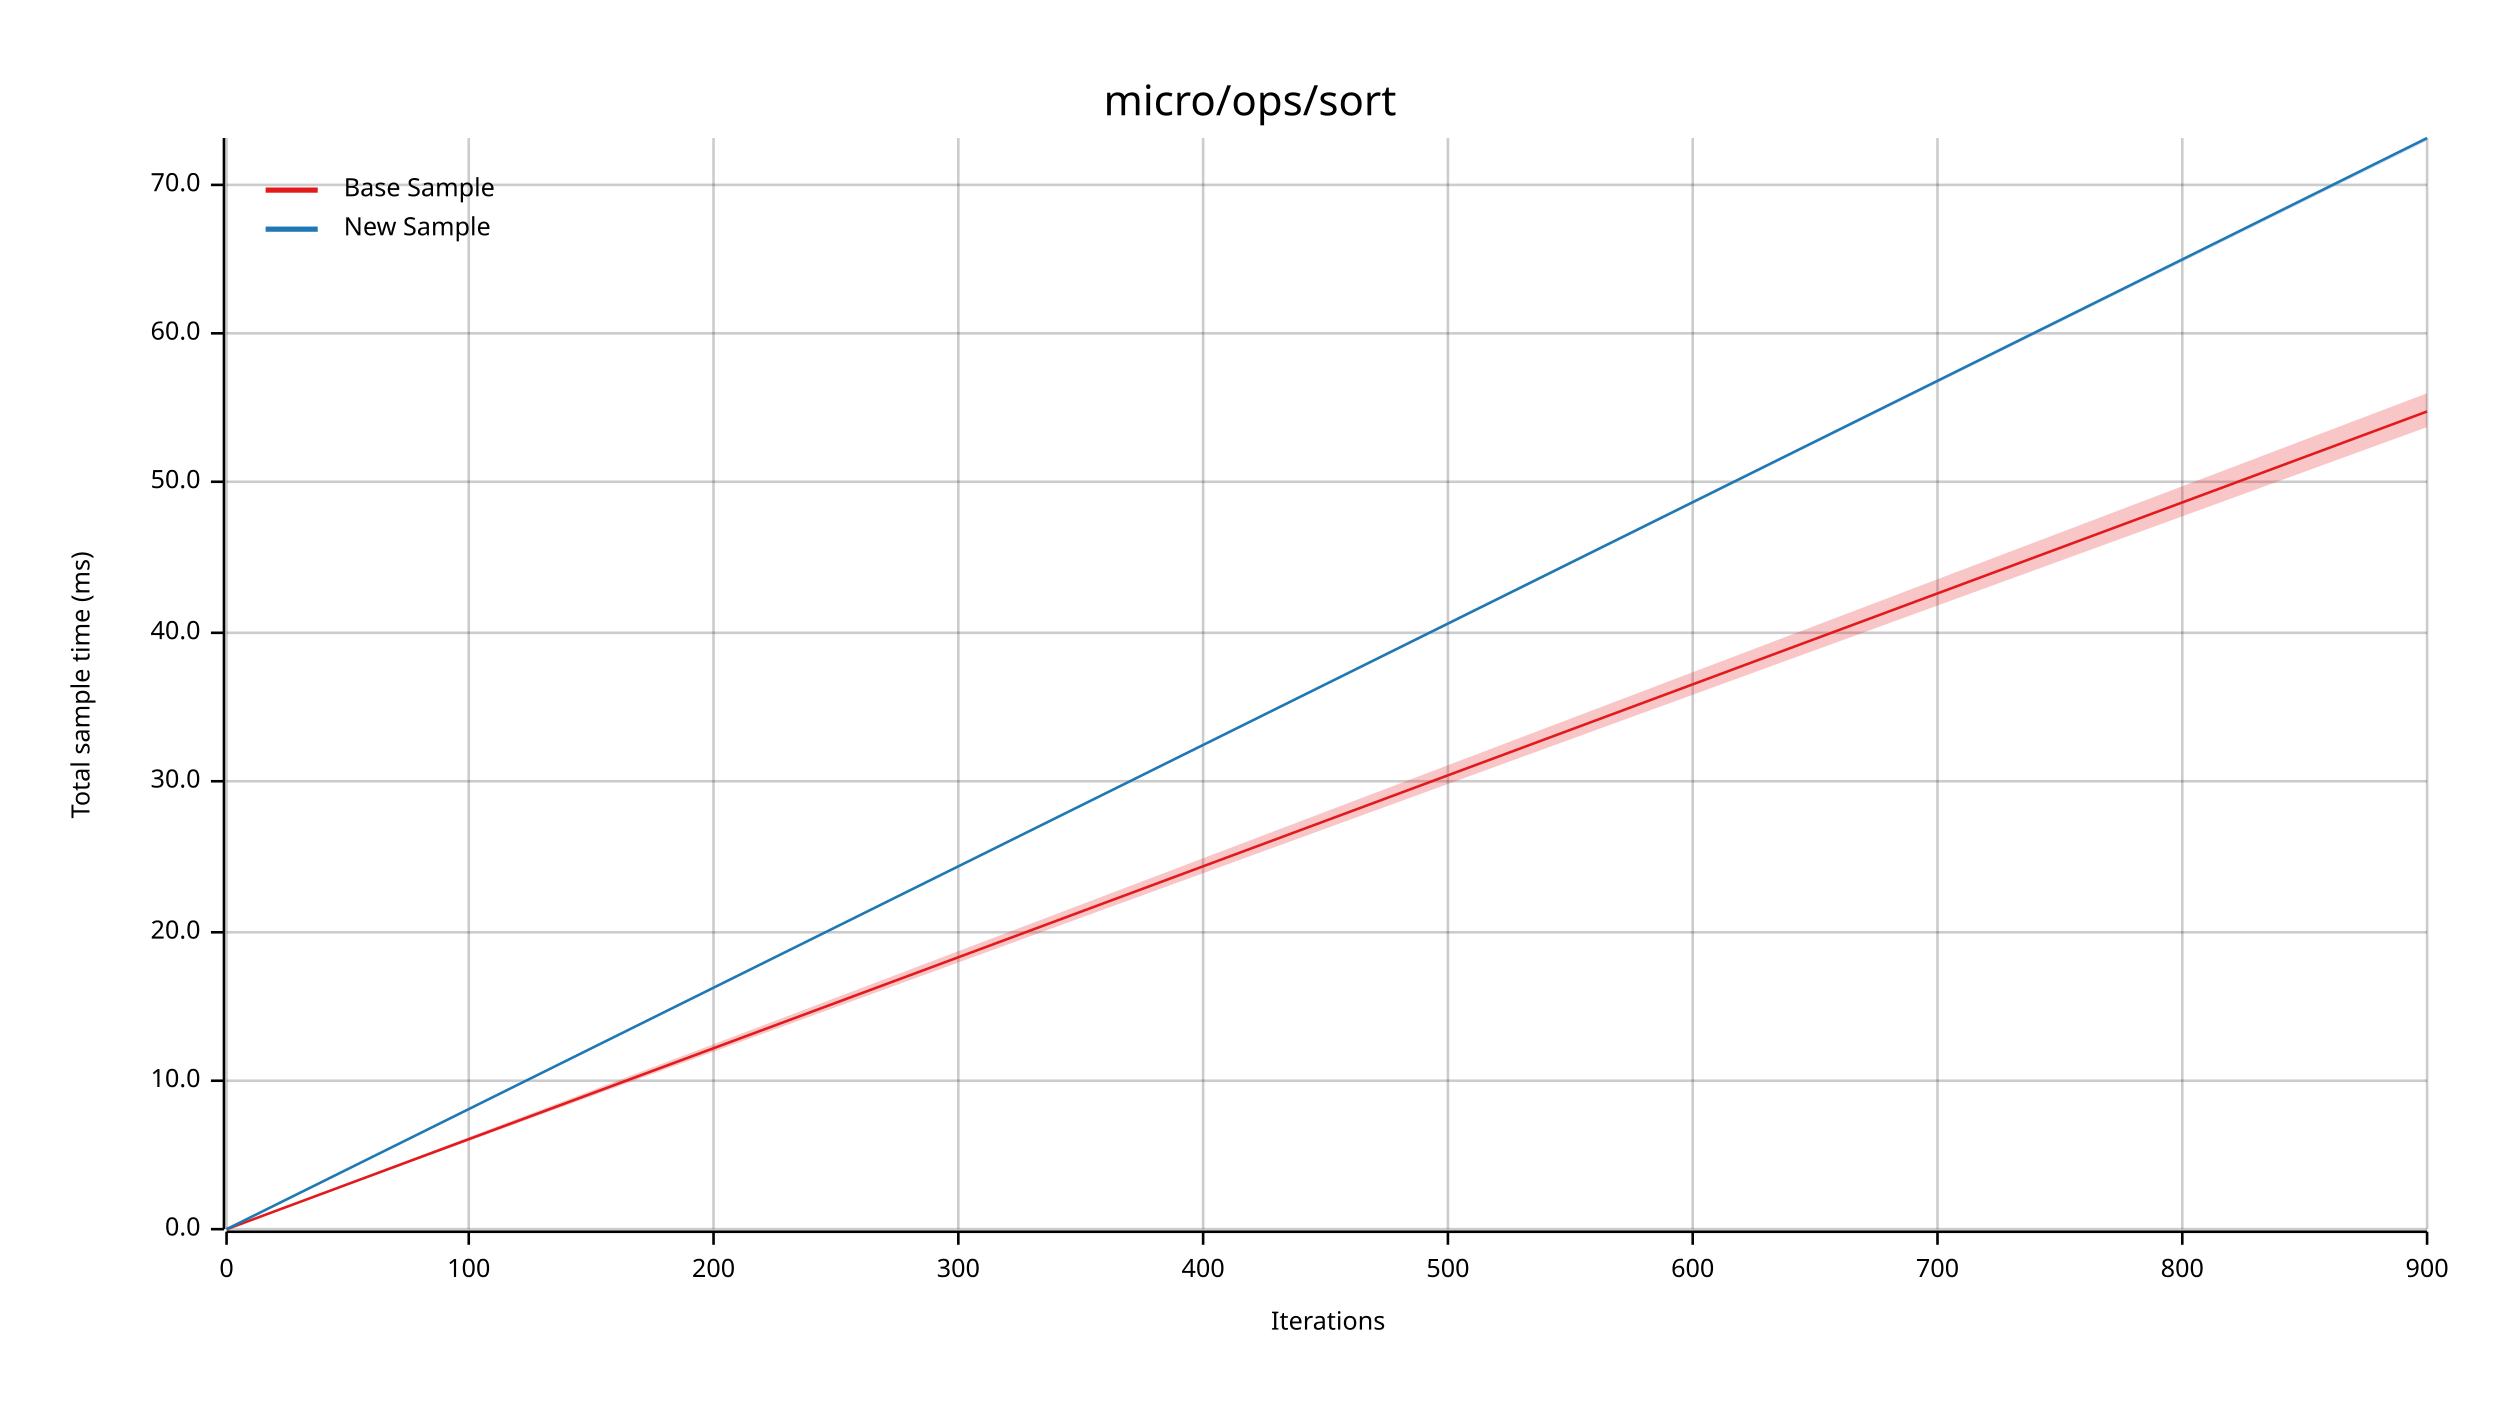
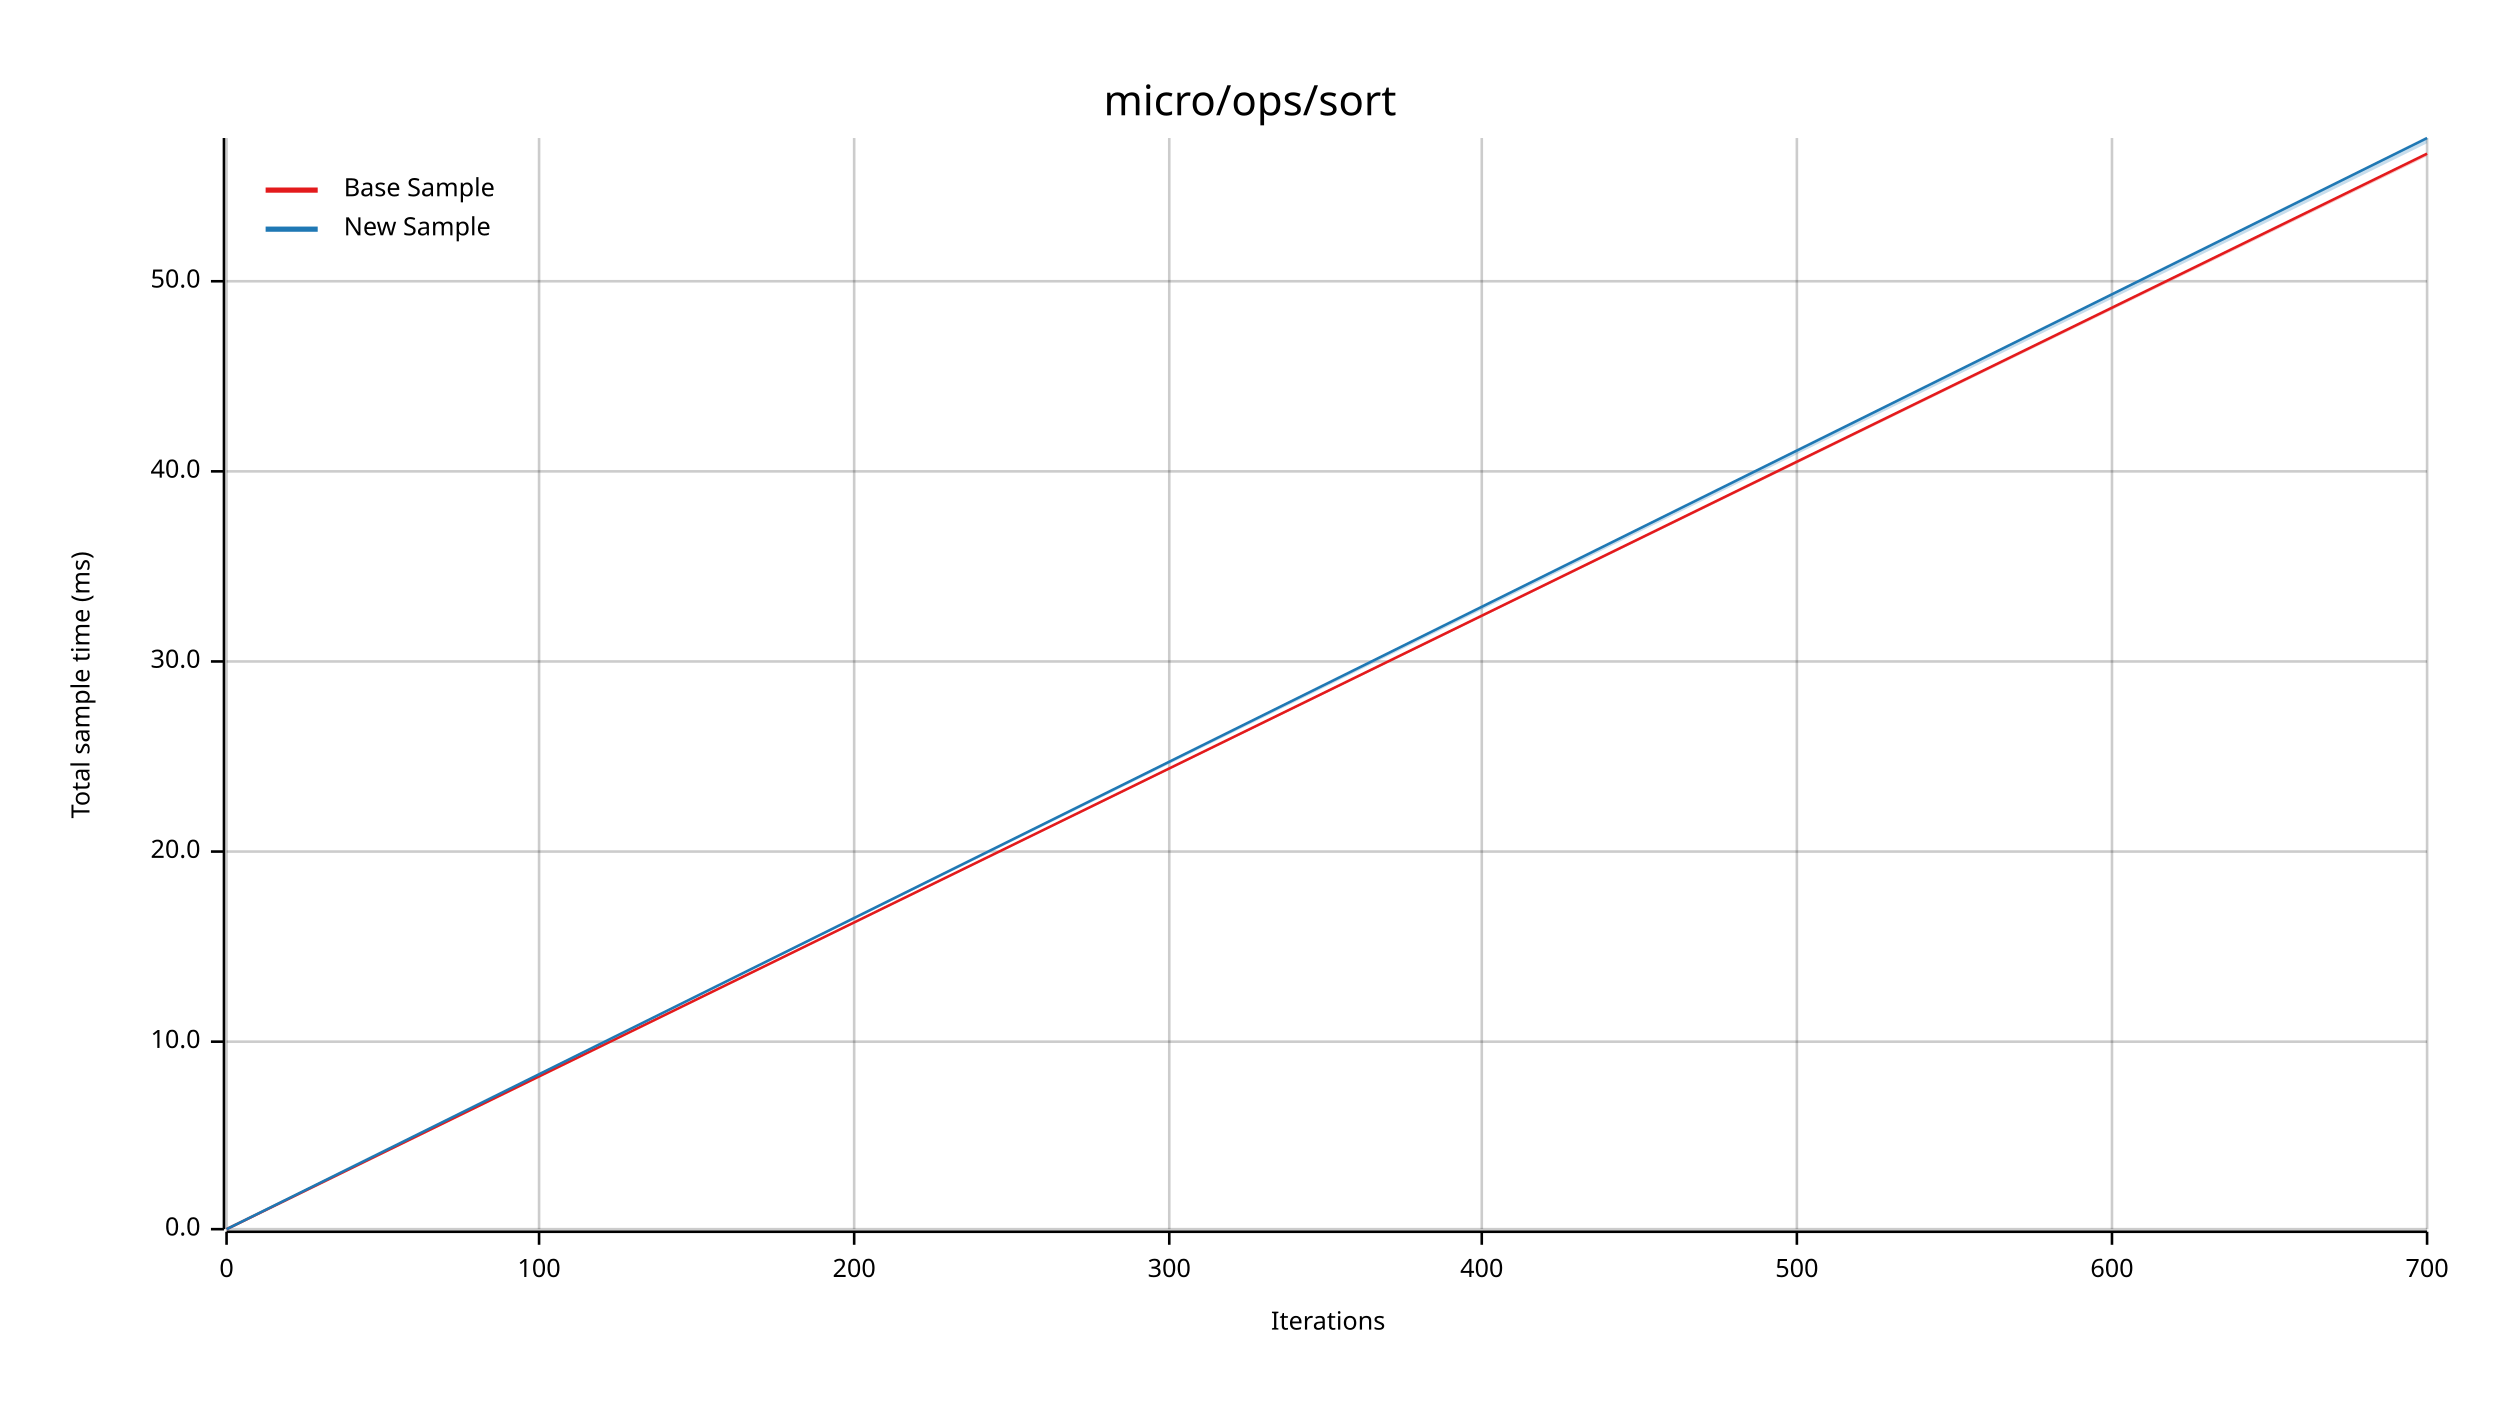
<svg xmlns="http://www.w3.org/2000/svg" width="960" height="540" viewBox="0 0 960 540">
  <text x="480" y="32" dy="0.76em" text-anchor="middle" font-family="sans-serif" font-size="16.129" opacity="1" fill="#000000">
micro/ops/sort
</text>
  <text x="27" y="263" dy="0.76em" text-anchor="middle" font-family="sans-serif" font-size="9.677" opacity="1" fill="#000000" transform="rotate(270, 27, 263)">
Total sample time (ms)
</text>
  <text x="510" y="513" dy="-0.5ex" text-anchor="middle" font-family="sans-serif" font-size="9.677" opacity="1" fill="#000000">
Iterations
</text>
  <line opacity="0.2" stroke="#000000" stroke-width="1" x1="87" y1="472" x2="87" y2="53" />
-   <line opacity="0.2" stroke="#000000" stroke-width="1" x1="180" y1="472" x2="180" y2="53" />
-   <line opacity="0.2" stroke="#000000" stroke-width="1" x1="274" y1="472" x2="274" y2="53" />
-   <line opacity="0.2" stroke="#000000" stroke-width="1" x1="368" y1="472" x2="368" y2="53" />
-   <line opacity="0.2" stroke="#000000" stroke-width="1" x1="462" y1="472" x2="462" y2="53" />
-   <line opacity="0.2" stroke="#000000" stroke-width="1" x1="556" y1="472" x2="556" y2="53" />
-   <line opacity="0.2" stroke="#000000" stroke-width="1" x1="650" y1="472" x2="650" y2="53" />
-   <line opacity="0.2" stroke="#000000" stroke-width="1" x1="744" y1="472" x2="744" y2="53" />
-   <line opacity="0.2" stroke="#000000" stroke-width="1" x1="838" y1="472" x2="838" y2="53" />
+   <line opacity="0.2" stroke="#000000" stroke-width="1" x1="207" y1="472" x2="207" y2="53" />
+   <line opacity="0.2" stroke="#000000" stroke-width="1" x1="328" y1="472" x2="328" y2="53" />
+   <line opacity="0.2" stroke="#000000" stroke-width="1" x1="449" y1="472" x2="449" y2="53" />
+   <line opacity="0.2" stroke="#000000" stroke-width="1" x1="569" y1="472" x2="569" y2="53" />
+   <line opacity="0.2" stroke="#000000" stroke-width="1" x1="690" y1="472" x2="690" y2="53" />
+   <line opacity="0.2" stroke="#000000" stroke-width="1" x1="811" y1="472" x2="811" y2="53" />
  <line opacity="0.2" stroke="#000000" stroke-width="1" x1="932" y1="472" x2="932" y2="53" />
  <line opacity="0.2" stroke="#000000" stroke-width="1" x1="87" y1="472" x2="932" y2="472" />
-   <line opacity="0.2" stroke="#000000" stroke-width="1" x1="87" y1="415" x2="932" y2="415" />
-   <line opacity="0.2" stroke="#000000" stroke-width="1" x1="87" y1="358" x2="932" y2="358" />
-   <line opacity="0.2" stroke="#000000" stroke-width="1" x1="87" y1="300" x2="932" y2="300" />
-   <line opacity="0.2" stroke="#000000" stroke-width="1" x1="87" y1="243" x2="932" y2="243" />
-   <line opacity="0.2" stroke="#000000" stroke-width="1" x1="87" y1="185" x2="932" y2="185" />
-   <line opacity="0.2" stroke="#000000" stroke-width="1" x1="87" y1="128" x2="932" y2="128" />
-   <line opacity="0.2" stroke="#000000" stroke-width="1" x1="87" y1="71" x2="932" y2="71" />
+   <line opacity="0.2" stroke="#000000" stroke-width="1" x1="87" y1="400" x2="932" y2="400" />
+   <line opacity="0.2" stroke="#000000" stroke-width="1" x1="87" y1="327" x2="932" y2="327" />
+   <line opacity="0.2" stroke="#000000" stroke-width="1" x1="87" y1="254" x2="932" y2="254" />
+   <line opacity="0.2" stroke="#000000" stroke-width="1" x1="87" y1="181" x2="932" y2="181" />
+   <line opacity="0.2" stroke="#000000" stroke-width="1" x1="87" y1="108" x2="932" y2="108" />
  <polyline fill="none" opacity="1" stroke="#000000" stroke-width="1" points="86,53 86,472 " />
  <text x="77" y="472" dy="0.5ex" text-anchor="end" font-family="sans-serif" font-size="9.677" opacity="1" fill="#000000">
0.0
</text>
  <polyline fill="none" opacity="1" stroke="#000000" stroke-width="1" points="81,472 86,472 " />
-   <text x="77" y="415" dy="0.5ex" text-anchor="end" font-family="sans-serif" font-size="9.677" opacity="1" fill="#000000">
+   <text x="77" y="400" dy="0.5ex" text-anchor="end" font-family="sans-serif" font-size="9.677" opacity="1" fill="#000000">
10.0
</text>
-   <polyline fill="none" opacity="1" stroke="#000000" stroke-width="1" points="81,415 86,415 " />
-   <text x="77" y="358" dy="0.5ex" text-anchor="end" font-family="sans-serif" font-size="9.677" opacity="1" fill="#000000">
+   <polyline fill="none" opacity="1" stroke="#000000" stroke-width="1" points="81,400 86,400 " />
+   <text x="77" y="327" dy="0.5ex" text-anchor="end" font-family="sans-serif" font-size="9.677" opacity="1" fill="#000000">
20.0
</text>
-   <polyline fill="none" opacity="1" stroke="#000000" stroke-width="1" points="81,358 86,358 " />
-   <text x="77" y="300" dy="0.5ex" text-anchor="end" font-family="sans-serif" font-size="9.677" opacity="1" fill="#000000">
+   <polyline fill="none" opacity="1" stroke="#000000" stroke-width="1" points="81,327 86,327 " />
+   <text x="77" y="254" dy="0.5ex" text-anchor="end" font-family="sans-serif" font-size="9.677" opacity="1" fill="#000000">
30.0
</text>
-   <polyline fill="none" opacity="1" stroke="#000000" stroke-width="1" points="81,300 86,300 " />
-   <text x="77" y="243" dy="0.5ex" text-anchor="end" font-family="sans-serif" font-size="9.677" opacity="1" fill="#000000">
+   <polyline fill="none" opacity="1" stroke="#000000" stroke-width="1" points="81,254 86,254 " />
+   <text x="77" y="181" dy="0.5ex" text-anchor="end" font-family="sans-serif" font-size="9.677" opacity="1" fill="#000000">
40.0
</text>
-   <polyline fill="none" opacity="1" stroke="#000000" stroke-width="1" points="81,243 86,243 " />
-   <text x="77" y="185" dy="0.5ex" text-anchor="end" font-family="sans-serif" font-size="9.677" opacity="1" fill="#000000">
+   <polyline fill="none" opacity="1" stroke="#000000" stroke-width="1" points="81,181 86,181 " />
+   <text x="77" y="108" dy="0.5ex" text-anchor="end" font-family="sans-serif" font-size="9.677" opacity="1" fill="#000000">
50.0
</text>
-   <polyline fill="none" opacity="1" stroke="#000000" stroke-width="1" points="81,185 86,185 " />
-   <text x="77" y="128" dy="0.5ex" text-anchor="end" font-family="sans-serif" font-size="9.677" opacity="1" fill="#000000">
- 60.0
- </text>
-   <polyline fill="none" opacity="1" stroke="#000000" stroke-width="1" points="81,128 86,128 " />
-   <text x="77" y="71" dy="0.5ex" text-anchor="end" font-family="sans-serif" font-size="9.677" opacity="1" fill="#000000">
- 70.0
- </text>
-   <polyline fill="none" opacity="1" stroke="#000000" stroke-width="1" points="81,71 86,71 " />
+   <polyline fill="none" opacity="1" stroke="#000000" stroke-width="1" points="81,108 86,108 " />
  <polyline fill="none" opacity="1" stroke="#000000" stroke-width="1" points="87,473 932,473 " />
  <text x="87" y="483" dy="0.76em" text-anchor="middle" font-family="sans-serif" font-size="9.677" opacity="1" fill="#000000">
0
</text>
  <polyline fill="none" opacity="1" stroke="#000000" stroke-width="1" points="87,473 87,478 " />
-   <text x="180" y="483" dy="0.76em" text-anchor="middle" font-family="sans-serif" font-size="9.677" opacity="1" fill="#000000">
+   <text x="207" y="483" dy="0.76em" text-anchor="middle" font-family="sans-serif" font-size="9.677" opacity="1" fill="#000000">
100
</text>
-   <polyline fill="none" opacity="1" stroke="#000000" stroke-width="1" points="180,473 180,478 " />
-   <text x="274" y="483" dy="0.76em" text-anchor="middle" font-family="sans-serif" font-size="9.677" opacity="1" fill="#000000">
+   <polyline fill="none" opacity="1" stroke="#000000" stroke-width="1" points="207,473 207,478 " />
+   <text x="328" y="483" dy="0.76em" text-anchor="middle" font-family="sans-serif" font-size="9.677" opacity="1" fill="#000000">
200
</text>
-   <polyline fill="none" opacity="1" stroke="#000000" stroke-width="1" points="274,473 274,478 " />
-   <text x="368" y="483" dy="0.76em" text-anchor="middle" font-family="sans-serif" font-size="9.677" opacity="1" fill="#000000">
+   <polyline fill="none" opacity="1" stroke="#000000" stroke-width="1" points="328,473 328,478 " />
+   <text x="449" y="483" dy="0.76em" text-anchor="middle" font-family="sans-serif" font-size="9.677" opacity="1" fill="#000000">
300
</text>
-   <polyline fill="none" opacity="1" stroke="#000000" stroke-width="1" points="368,473 368,478 " />
-   <text x="462" y="483" dy="0.76em" text-anchor="middle" font-family="sans-serif" font-size="9.677" opacity="1" fill="#000000">
+   <polyline fill="none" opacity="1" stroke="#000000" stroke-width="1" points="449,473 449,478 " />
+   <text x="569" y="483" dy="0.76em" text-anchor="middle" font-family="sans-serif" font-size="9.677" opacity="1" fill="#000000">
400
</text>
-   <polyline fill="none" opacity="1" stroke="#000000" stroke-width="1" points="462,473 462,478 " />
-   <text x="556" y="483" dy="0.76em" text-anchor="middle" font-family="sans-serif" font-size="9.677" opacity="1" fill="#000000">
+   <polyline fill="none" opacity="1" stroke="#000000" stroke-width="1" points="569,473 569,478 " />
+   <text x="690" y="483" dy="0.76em" text-anchor="middle" font-family="sans-serif" font-size="9.677" opacity="1" fill="#000000">
500
</text>
-   <polyline fill="none" opacity="1" stroke="#000000" stroke-width="1" points="556,473 556,478 " />
-   <text x="650" y="483" dy="0.76em" text-anchor="middle" font-family="sans-serif" font-size="9.677" opacity="1" fill="#000000">
+   <polyline fill="none" opacity="1" stroke="#000000" stroke-width="1" points="690,473 690,478 " />
+   <text x="811" y="483" dy="0.76em" text-anchor="middle" font-family="sans-serif" font-size="9.677" opacity="1" fill="#000000">
600
</text>
-   <polyline fill="none" opacity="1" stroke="#000000" stroke-width="1" points="650,473 650,478 " />
-   <text x="744" y="483" dy="0.76em" text-anchor="middle" font-family="sans-serif" font-size="9.677" opacity="1" fill="#000000">
+   <polyline fill="none" opacity="1" stroke="#000000" stroke-width="1" points="811,473 811,478 " />
+   <text x="932" y="483" dy="0.76em" text-anchor="middle" font-family="sans-serif" font-size="9.677" opacity="1" fill="#000000">
700
</text>
-   <polyline fill="none" opacity="1" stroke="#000000" stroke-width="1" points="744,473 744,478 " />
-   <text x="838" y="483" dy="0.76em" text-anchor="middle" font-family="sans-serif" font-size="9.677" opacity="1" fill="#000000">
- 800
- </text>
-   <polyline fill="none" opacity="1" stroke="#000000" stroke-width="1" points="838,473 838,478 " />
-   <text x="932" y="483" dy="0.76em" text-anchor="middle" font-family="sans-serif" font-size="9.677" opacity="1" fill="#000000">
- 900
- </text>
  <polyline fill="none" opacity="1" stroke="#000000" stroke-width="1" points="932,473 932,478 " />
-   <polyline fill="none" opacity="1" stroke="#E31A1C" stroke-width="1" points="87,472 932,158 " />
-   <polygon opacity="0.25" fill="#E31A1C" points="87,472 932,164 932,151 " />
+   <polyline fill="none" opacity="1" stroke="#E31A1C" stroke-width="1" points="87,472 932,59 " />
+   <polygon opacity="0.25" fill="#E31A1C" points="87,472 932,60 932,59 " />
  <polyline fill="none" opacity="1" stroke="#1F78B4" stroke-width="1" points="87,472 932,53 " />
-   <polygon opacity="0.25" fill="#1F78B4" points="87,472 932,54 932,53 " />
+   <polygon opacity="0.25" fill="#1F78B4" points="87,472 932,55 932,53 " />
  <text x="132" y="68" dy="0.76em" text-anchor="start" font-family="sans-serif" font-size="9.677" opacity="1" fill="#000000">
Base Sample
</text>
  <text x="132" y="83" dy="0.76em" text-anchor="start" font-family="sans-serif" font-size="9.677" opacity="1" fill="#000000">
New Sample
</text>
  <polyline fill="none" opacity="1" stroke="#E31A1C" stroke-width="2" points="102,73 122,73 " />
  <polyline fill="none" opacity="1" stroke="#1F78B4" stroke-width="2" points="102,88 122,88 " />
</svg>
